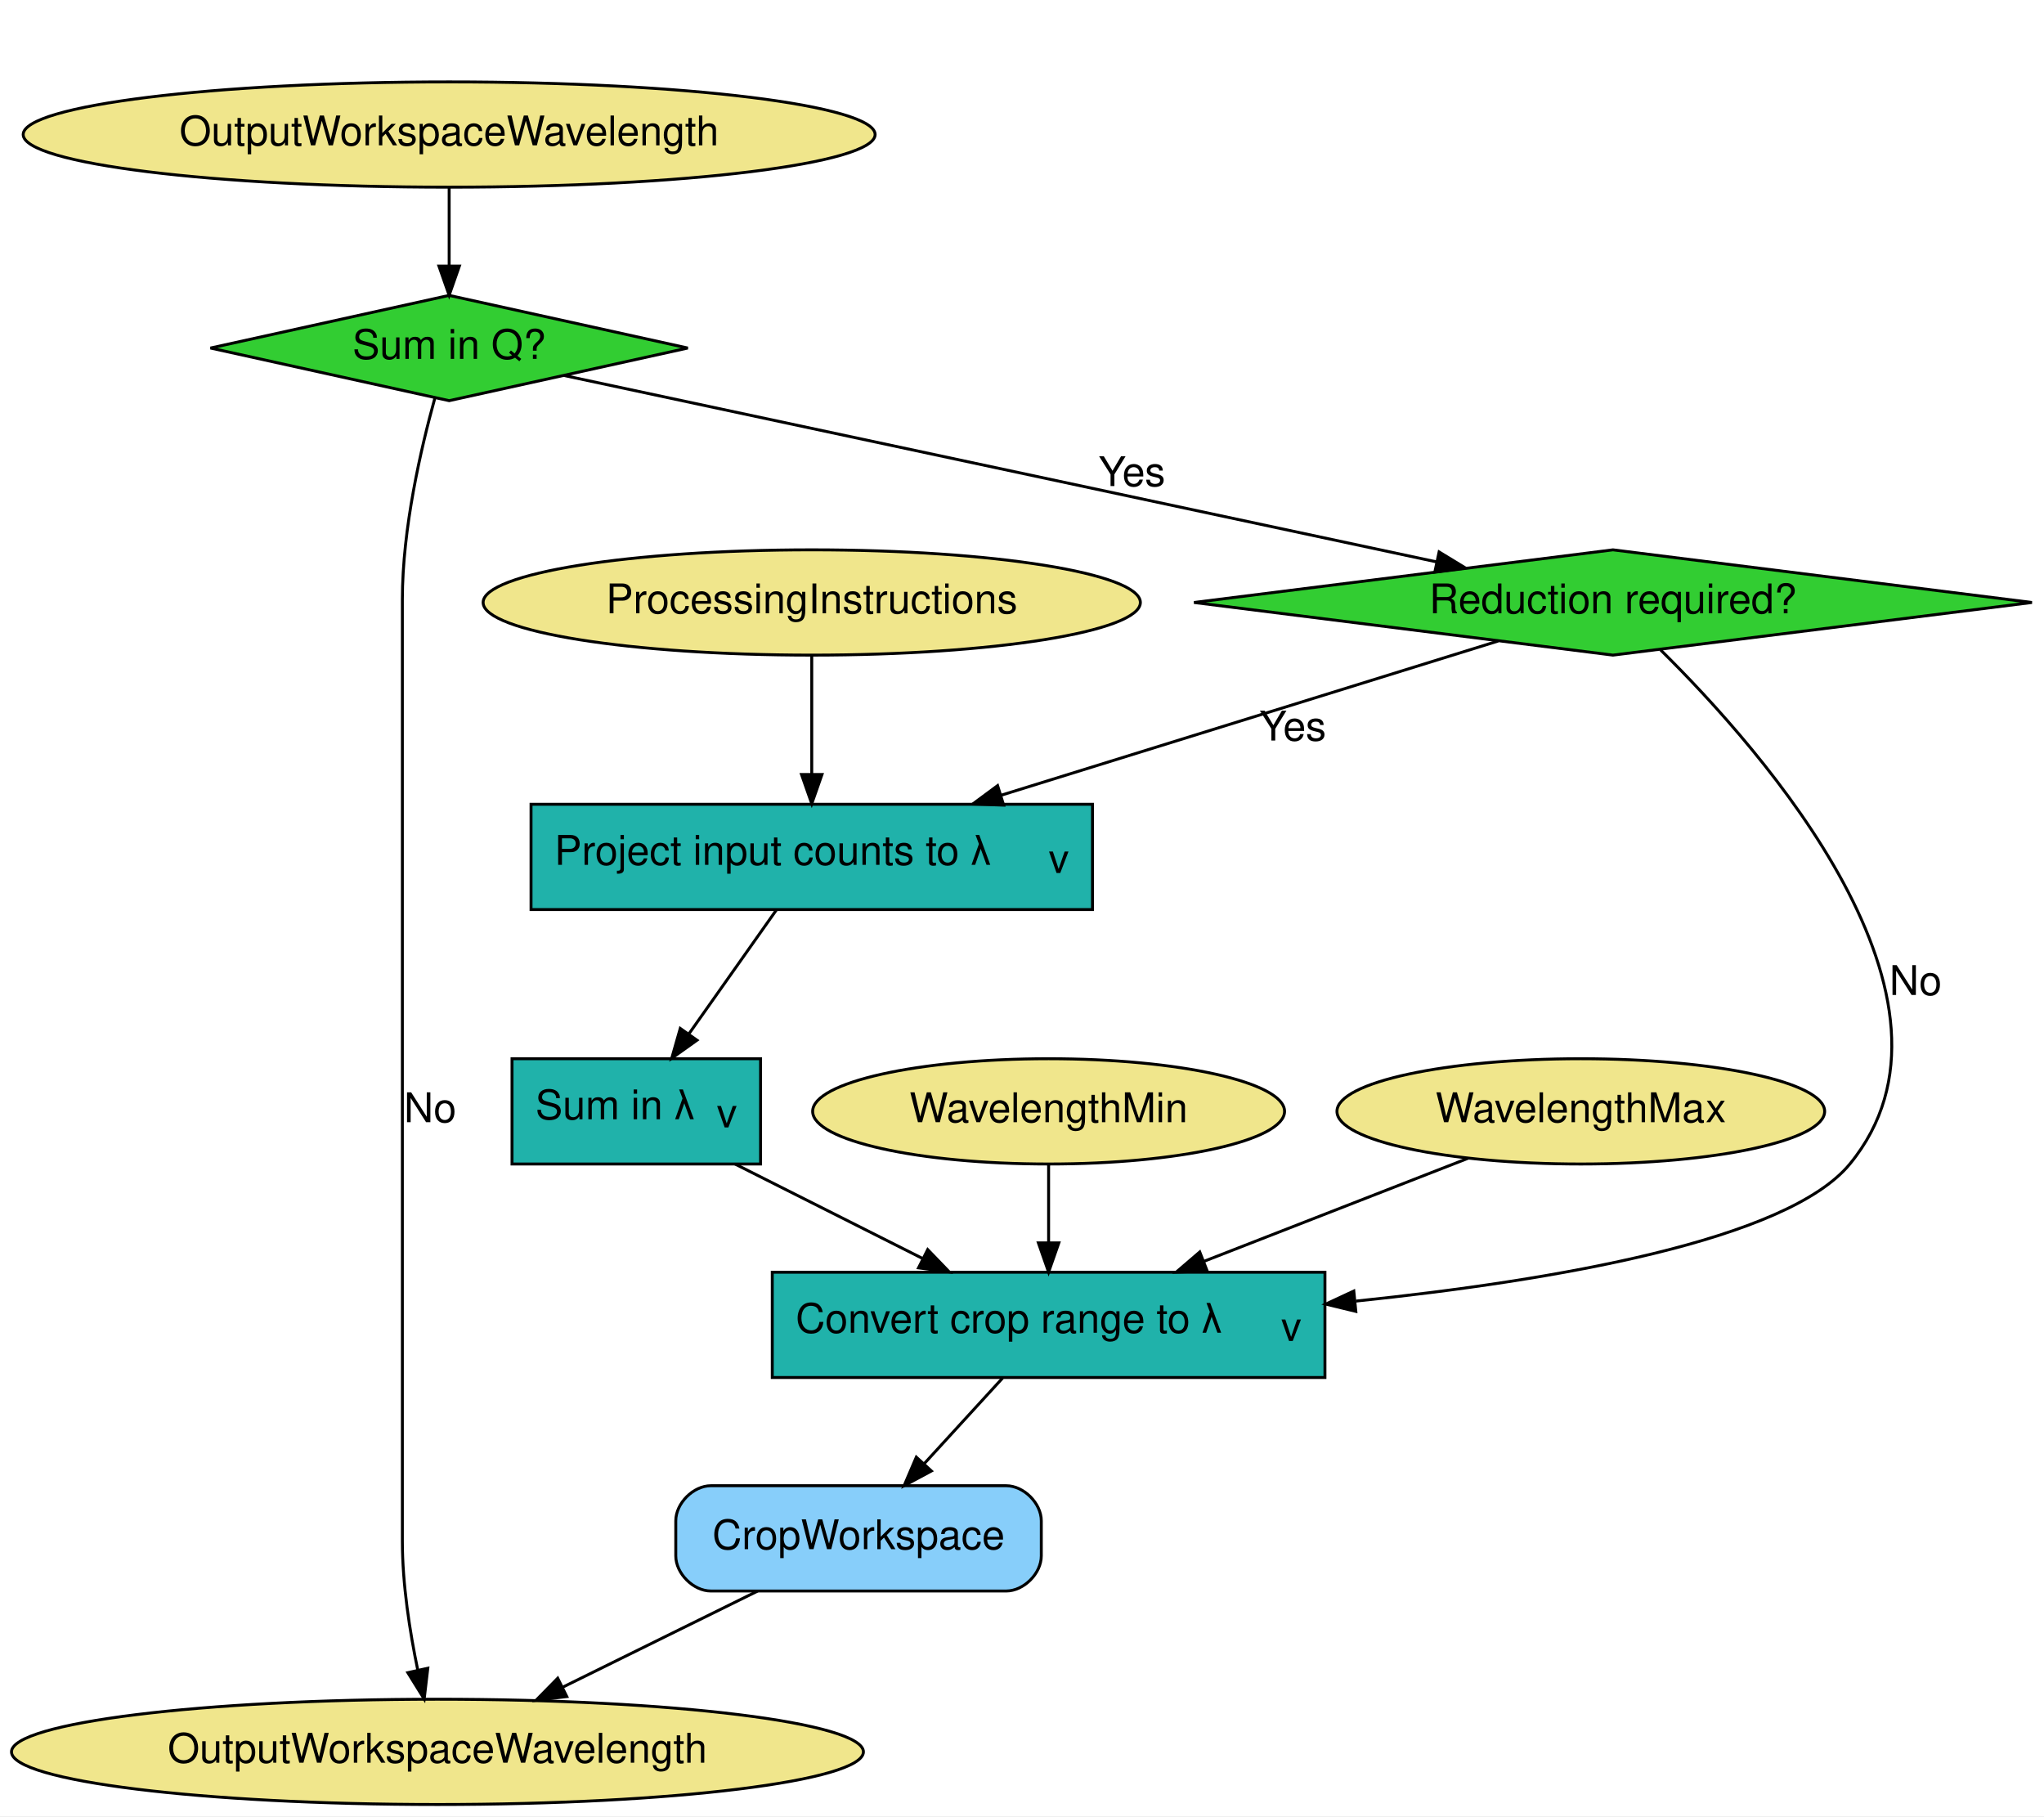
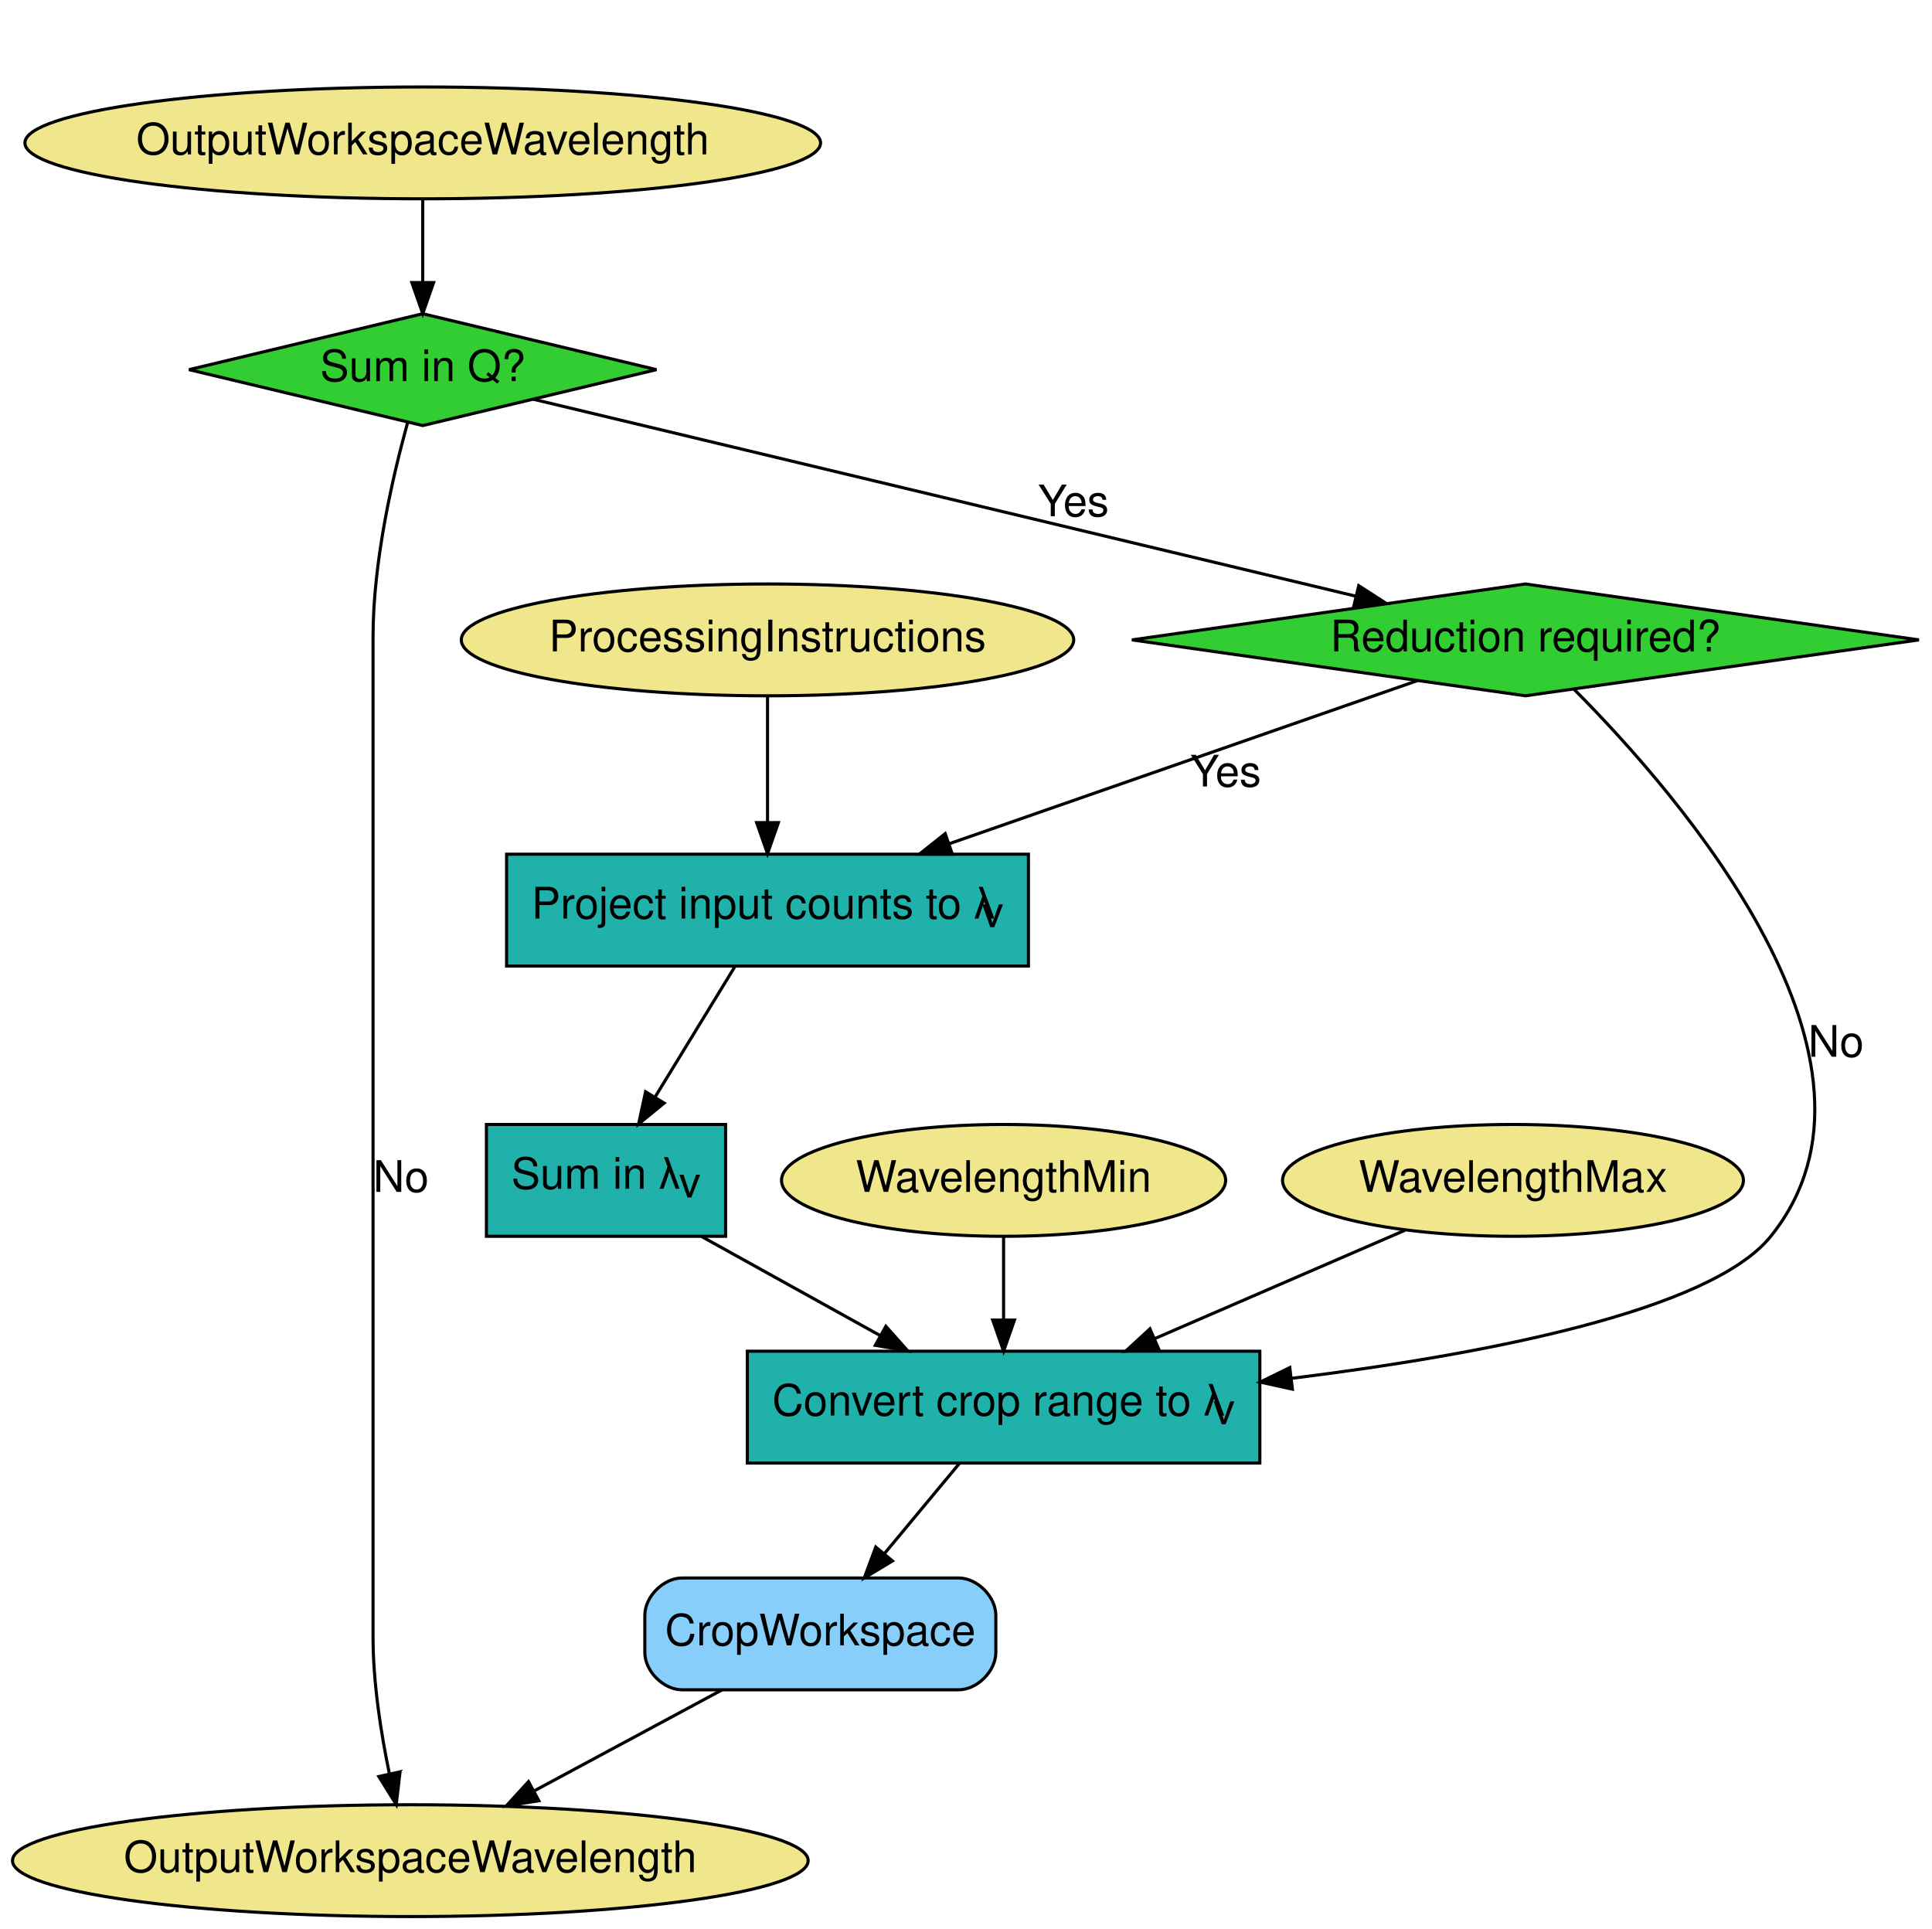
- <svg xmlns="http://www.w3.org/2000/svg" width="699pt" height="621pt" viewBox="0.00 0.00 698.98 621.00">
+ <svg xmlns="http://www.w3.org/2000/svg" width="622pt" height="621pt" viewBox="0.00 0.00 621.88 621.00">
  <g id="graph0" class="graph" transform="scale(1 1) rotate(0) translate(4 617)">
-     <polygon fill="white" stroke="transparent" points="-4,4 -4,-617 694.98,-617 694.98,4 -4,4" />
+     <polygon fill="white" stroke="transparent" points="-4,4 -4,-617 617.88,-617 617.88,4 -4,4" />
    <g id="node1" class="node">
-       <ellipse fill="khaki" stroke="black" cx="149.59" cy="-571" rx="145.67" ry="18" />
-       <text text-anchor="middle" x="149.59" y="-567.3" font-family="Helvetica,sans-Serif" font-size="14.00">OutputWorkspaceWavelength</text>
+       <ellipse fill="khaki" stroke="black" cx="132.04" cy="-571" rx="128.08" ry="18" />
+       <text text-anchor="middle" x="132.04" y="-567.3" font-family="Helvetica" font-size="14.00">OutputWorkspaceWavelength</text>
    </g>
    <g id="node6" class="node">
-       <polygon fill="limegreen" stroke="black" points="149.59,-516 67.98,-498 149.59,-480 231.2,-498 149.59,-516" />
-       <text text-anchor="middle" x="149.59" y="-494.3" font-family="Helvetica,sans-Serif" font-size="14.00">Sum in Q?</text>
+       <polygon fill="limegreen" stroke="black" points="132.04,-516 56.8,-498 132.04,-480 207.28,-498 132.04,-516" />
+       <text text-anchor="middle" x="132.04" y="-494.3" font-family="Helvetica" font-size="14.00">Sum in Q?</text>
    </g>
    <g id="edge1" class="edge">
-       <path fill="none" stroke="black" d="M149.59,-552.81C149.59,-544.79 149.59,-535.05 149.59,-526.07" />
-       <polygon fill="black" stroke="black" points="153.09,-526.03 149.59,-516.03 146.09,-526.03 153.09,-526.03" />
+       <path fill="none" stroke="black" d="M132.04,-552.81C132.04,-544.79 132.04,-535.05 132.04,-526.07" />
+       <polygon fill="black" stroke="black" points="135.54,-526.03 132.04,-516.03 128.54,-526.03 135.54,-526.03" />
    </g>
    <g id="node2" class="node">
-       <ellipse fill="khaki" stroke="black" cx="145.59" cy="-18" rx="145.67" ry="18" />
-       <text text-anchor="middle" x="145.59" y="-14.3" font-family="Helvetica,sans-Serif" font-size="14.00">OutputWorkspaceWavelength</text>
+       <ellipse fill="khaki" stroke="black" cx="128.04" cy="-18" rx="128.08" ry="18" />
+       <text text-anchor="middle" x="128.04" y="-14.3" font-family="Helvetica" font-size="14.00">OutputWorkspaceWavelength</text>
    </g>
    <g id="node3" class="node">
-       <ellipse fill="khaki" stroke="black" cx="273.59" cy="-411" rx="112.38" ry="18" />
-       <text text-anchor="middle" x="273.59" y="-407.3" font-family="Helvetica,sans-Serif" font-size="14.00">ProcessingInstructions</text>
+       <ellipse fill="khaki" stroke="black" cx="243.04" cy="-411" rx="98.58" ry="18" />
+       <text text-anchor="middle" x="243.04" y="-407.3" font-family="Helvetica" font-size="14.00">ProcessingInstructions</text>
    </g>
    <g id="node9" class="node">
-       <polygon fill="lightseagreen" stroke="black" points="369.59,-342 177.59,-342 177.59,-306 369.59,-306 369.59,-342" />
-       <text text-anchor="start" x="185.59" y="-321.3" font-family="Helvetica,sans-Serif" font-size="14.00">Project input counts to λ</text>
-       <text text-anchor="start" x="354.59" y="-321.3" font-family="Helvetica,sans-Serif" baseline-shift="sub" font-size="14.00">v</text>
+       <polygon fill="lightseagreen" stroke="black" points="327.04,-342 159.04,-342 159.04,-306 327.04,-306 327.04,-342" />
+       <text text-anchor="start" x="167.04" y="-321.3" font-family="Helvetica" font-size="14.00">Project input counts to λ</text>
+       <text text-anchor="start" x="312.04" y="-321.3" font-family="Helvetica" baseline-shift="sub" font-size="14.00">v</text>
    </g>
    <g id="edge6" class="edge">
-       <path fill="none" stroke="black" d="M273.59,-392.8C273.59,-381.16 273.59,-365.55 273.59,-352.24" />
-       <polygon fill="black" stroke="black" points="277.09,-352.18 273.59,-342.18 270.09,-352.18 277.09,-352.18" />
+       <path fill="none" stroke="black" d="M243.04,-392.8C243.04,-381.16 243.04,-365.55 243.04,-352.24" />
+       <polygon fill="black" stroke="black" points="246.54,-352.18 243.04,-342.18 239.54,-352.18 246.54,-352.18" />
    </g>
    <g id="node4" class="node">
-       <ellipse fill="khaki" stroke="black" cx="354.59" cy="-237" rx="80.69" ry="18" />
-       <text text-anchor="middle" x="354.59" y="-233.3" font-family="Helvetica,sans-Serif" font-size="14.00">WavelengthMin</text>
+       <ellipse fill="khaki" stroke="black" cx="319.04" cy="-237" rx="71.49" ry="18" />
+       <text text-anchor="middle" x="319.04" y="-233.3" font-family="Helvetica" font-size="14.00">WavelengthMin</text>
    </g>
    <g id="node11" class="node">
-       <polygon fill="lightseagreen" stroke="black" points="449.09,-182 260.09,-182 260.09,-146 449.09,-146 449.09,-182" />
-       <text text-anchor="start" x="268.09" y="-161.3" font-family="Helvetica,sans-Serif" font-size="14.00">Convert crop range to λ</text>
-       <text text-anchor="start" x="434.09" y="-161.3" font-family="Helvetica,sans-Serif" baseline-shift="sub" font-size="14.00">v</text>
+       <polygon fill="lightseagreen" stroke="black" points="401.54,-182 236.54,-182 236.54,-146 401.54,-146 401.54,-182" />
+       <text text-anchor="start" x="244.54" y="-161.3" font-family="Helvetica" font-size="14.00">Convert crop range to λ</text>
+       <text text-anchor="start" x="386.54" y="-161.3" font-family="Helvetica" baseline-shift="sub" font-size="14.00">v</text>
    </g>
    <g id="edge8" class="edge">
-       <path fill="none" stroke="black" d="M354.59,-218.81C354.59,-210.79 354.59,-201.05 354.59,-192.07" />
-       <polygon fill="black" stroke="black" points="358.09,-192.03 354.59,-182.03 351.09,-192.03 358.09,-192.03" />
+       <path fill="none" stroke="black" d="M319.04,-218.81C319.04,-210.79 319.04,-201.05 319.04,-192.07" />
+       <polygon fill="black" stroke="black" points="322.54,-192.03 319.04,-182.03 315.54,-192.03 322.54,-192.03" />
    </g>
    <g id="node5" class="node">
-       <ellipse fill="khaki" stroke="black" cx="536.59" cy="-237" rx="83.39" ry="18" />
-       <text text-anchor="middle" x="536.59" y="-233.3" font-family="Helvetica,sans-Serif" font-size="14.00">WavelengthMax</text>
+       <ellipse fill="khaki" stroke="black" cx="483.04" cy="-237" rx="74.19" ry="18" />
+       <text text-anchor="middle" x="483.04" y="-233.3" font-family="Helvetica" font-size="14.00">WavelengthMax</text>
    </g>
    <g id="edge9" class="edge">
-       <path fill="none" stroke="black" d="M497.99,-220.94C471.74,-210.7 436.67,-197.02 407.78,-185.75" />
-       <polygon fill="black" stroke="black" points="408.83,-182.4 398.24,-182.03 406.28,-188.92 408.83,-182.4" />
+       <path fill="none" stroke="black" d="M448.26,-220.94C424.81,-210.79 393.55,-197.26 367.65,-186.04" />
+       <polygon fill="black" stroke="black" points="368.94,-182.79 358.37,-182.03 366.16,-189.21 368.94,-182.79" />
    </g>
    <g id="edge2" class="edge">
-       <path fill="none" stroke="black" d="M144.7,-480.87C139.99,-463.9 133.59,-436.33 133.59,-412 133.59,-412 133.59,-412 133.59,-90 133.59,-75.3 136.12,-59.13 138.86,-45.94" />
-       <polygon fill="black" stroke="black" points="142.29,-46.6 141.05,-36.08 135.46,-45.08 142.29,-46.6" />
-       <text text-anchor="middle" x="143.09" y="-233.3" font-family="Helvetica,sans-Serif" font-size="14.00">No</text>
+       <path fill="none" stroke="black" d="M127.15,-480.87C122.45,-463.9 116.04,-436.33 116.04,-412 116.04,-412 116.04,-412 116.04,-90 116.04,-75.3 118.57,-59.13 121.31,-45.94" />
+       <polygon fill="black" stroke="black" points="124.74,-46.6 123.5,-36.08 117.91,-45.08 124.74,-46.6" />
+       <text text-anchor="middle" x="125.04" y="-233.3" font-family="Helvetica" font-size="14.00">No</text>
    </g>
    <g id="node7" class="node">
-       <polygon fill="limegreen" stroke="black" points="547.59,-429 404.31,-411 547.59,-393 690.86,-411 547.59,-429" />
-       <text text-anchor="middle" x="547.59" y="-407.3" font-family="Helvetica,sans-Serif" font-size="14.00">Reduction required?</text>
+       <polygon fill="limegreen" stroke="black" points="487.04,-429 360.35,-411 487.04,-393 613.73,-411 487.04,-429" />
+       <text text-anchor="middle" x="487.04" y="-407.3" font-family="Helvetica" font-size="14.00">Reduction required?</text>
    </g>
    <g id="edge3" class="edge">
-       <path fill="none" stroke="black" d="M188.84,-488.62C258.59,-473.72 404.55,-442.55 487.18,-424.9" />
-       <polygon fill="black" stroke="black" points="488.13,-428.28 497.18,-422.77 486.67,-421.43 488.13,-428.28" />
-       <text text-anchor="middle" x="383.09" y="-450.8" font-family="Helvetica,sans-Serif" font-size="14.00">Yes</text>
+       <path fill="none" stroke="black" d="M167.7,-488.46C229.92,-473.56 358.67,-442.74 432.27,-425.11" />
+       <polygon fill="black" stroke="black" points="433.37,-428.45 442.28,-422.72 431.74,-421.64 433.37,-428.45" />
+       <text text-anchor="middle" x="341.54" y="-450.8" font-family="Helvetica" font-size="14.00">Yes</text>
    </g>
    <g id="edge4" class="edge">
-       <path fill="none" stroke="black" d="M508.33,-397.82C463.96,-384.06 391.05,-361.44 338.25,-345.06" />
-       <polygon fill="black" stroke="black" points="339.22,-341.7 328.63,-342.08 337.15,-348.38 339.22,-341.7" />
-       <text text-anchor="middle" x="438.09" y="-363.8" font-family="Helvetica,sans-Serif" font-size="14.00">Yes</text>
+       <path fill="none" stroke="black" d="M452.34,-397.91C413.07,-384.23 348.47,-361.73 301.41,-345.33" />
+       <polygon fill="black" stroke="black" points="302.54,-342.02 291.95,-342.04 300.24,-348.63 302.54,-342.02" />
+       <text text-anchor="middle" x="390.54" y="-363.8" font-family="Helvetica" font-size="14.00">Yes</text>
    </g>
    <g id="edge5" class="edge">
-       <path fill="none" stroke="black" d="M563.82,-394.83C598.79,-360.35 674.45,-274.78 628.59,-219 607.1,-192.86 527.58,-179.17 459.71,-172.13" />
-       <polygon fill="black" stroke="black" points="459.65,-168.61 449.36,-171.1 458.96,-175.57 459.65,-168.61" />
-       <text text-anchor="middle" x="651.09" y="-276.8" font-family="Helvetica,sans-Serif" font-size="14.00">No</text>
+       <path fill="none" stroke="black" d="M502.67,-395.12C536.77,-360.89 611.27,-275.18 566.04,-219 546.61,-194.87 473.53,-180.93 411.85,-173.28" />
+       <polygon fill="black" stroke="black" points="412.02,-169.78 401.67,-172.06 411.18,-176.73 412.02,-169.78" />
+       <text text-anchor="middle" x="587.04" y="-276.8" font-family="Helvetica" font-size="14.00">No</text>
    </g>
    <g id="node8" class="node">
-       <path fill="lightskyblue" stroke="black" d="M340.09,-109C340.09,-109 239.09,-109 239.09,-109 233.09,-109 227.09,-103 227.09,-97 227.09,-97 227.09,-85 227.09,-85 227.09,-79 233.09,-73 239.09,-73 239.09,-73 340.09,-73 340.09,-73 346.09,-73 352.09,-79 352.09,-85 352.09,-85 352.09,-97 352.09,-97 352.09,-103 346.09,-109 340.09,-109" />
-       <text text-anchor="middle" x="289.59" y="-87.3" font-family="Helvetica,sans-Serif" font-size="14.00">CropWorkspace</text>
+       <path fill="lightskyblue" stroke="black" d="M304.54,-109C304.54,-109 215.54,-109 215.54,-109 209.54,-109 203.54,-103 203.54,-97 203.54,-97 203.54,-85 203.54,-85 203.54,-79 209.54,-73 215.54,-73 215.54,-73 304.54,-73 304.54,-73 310.54,-73 316.54,-79 316.54,-85 316.54,-85 316.54,-97 316.54,-97 316.54,-103 310.54,-109 304.54,-109" />
+       <text text-anchor="middle" x="260.04" y="-87.3" font-family="Helvetica" font-size="14.00">CropWorkspace</text>
    </g>
    <g id="edge12" class="edge">
-       <path fill="none" stroke="black" d="M255.1,-72.99C235.09,-63.13 209.73,-50.62 188.45,-40.13" />
-       <polygon fill="black" stroke="black" points="189.82,-36.91 179.3,-35.62 186.72,-43.18 189.82,-36.91" />
+       <path fill="none" stroke="black" d="M228.42,-72.99C210.25,-63.22 187.25,-50.85 167.85,-40.42" />
+       <polygon fill="black" stroke="black" points="169.41,-37.28 158.94,-35.62 166.09,-43.44 169.41,-37.28" />
    </g>
    <g id="node10" class="node">
-       <polygon fill="lightseagreen" stroke="black" points="256.09,-255 171.09,-255 171.09,-219 256.09,-219 256.09,-255" />
-       <text text-anchor="start" x="179.09" y="-234.3" font-family="Helvetica,sans-Serif" font-size="14.00">Sum in λ</text>
-       <text text-anchor="start" x="241.09" y="-234.3" font-family="Helvetica,sans-Serif" baseline-shift="sub" font-size="14.00">v</text>
+       <polygon fill="lightseagreen" stroke="black" points="229.54,-255 152.54,-255 152.54,-219 229.54,-219 229.54,-255" />
+       <text text-anchor="start" x="160.54" y="-234.3" font-family="Helvetica" font-size="14.00">Sum in λ</text>
+       <text text-anchor="start" x="214.54" y="-234.3" font-family="Helvetica" baseline-shift="sub" font-size="14.00">v</text>
    </g>
    <g id="edge7" class="edge">
-       <path fill="none" stroke="black" d="M261.45,-305.8C252.91,-293.7 241.33,-277.3 231.7,-263.67" />
-       <polygon fill="black" stroke="black" points="234.34,-261.33 225.71,-255.18 228.62,-265.36 234.34,-261.33" />
+       <path fill="none" stroke="black" d="M232.52,-305.8C225.19,-293.82 215.27,-277.62 206.98,-264.06" />
+       <polygon fill="black" stroke="black" points="209.75,-261.88 201.55,-255.18 203.78,-265.53 209.75,-261.88" />
    </g>
    <g id="edge10" class="edge">
-       <path fill="none" stroke="black" d="M247.36,-218.99C266.58,-209.32 290.85,-197.1 311.43,-186.73" />
-       <polygon fill="black" stroke="black" points="313.24,-189.74 320.6,-182.11 310.1,-183.49 313.24,-189.74" />
+       <path fill="none" stroke="black" d="M221.7,-218.99C238.99,-209.4 260.78,-197.32 279.36,-187.01" />
+       <polygon fill="black" stroke="black" points="281.14,-190.02 288.19,-182.11 277.74,-183.9 281.14,-190.02" />
    </g>
    <g id="edge11" class="edge">
-       <path fill="none" stroke="black" d="M338.85,-145.81C330.79,-137 320.83,-126.13 311.98,-116.46" />
-       <polygon fill="black" stroke="black" points="314.51,-114.04 305.18,-109.03 309.35,-118.77 314.51,-114.04" />
+       <path fill="none" stroke="black" d="M304.76,-145.81C297.51,-137.09 288.57,-126.34 280.6,-116.75" />
+       <polygon fill="black" stroke="black" points="283.27,-114.48 274.19,-109.03 277.89,-118.96 283.27,-114.48" />
    </g>
  </g>
</svg>
